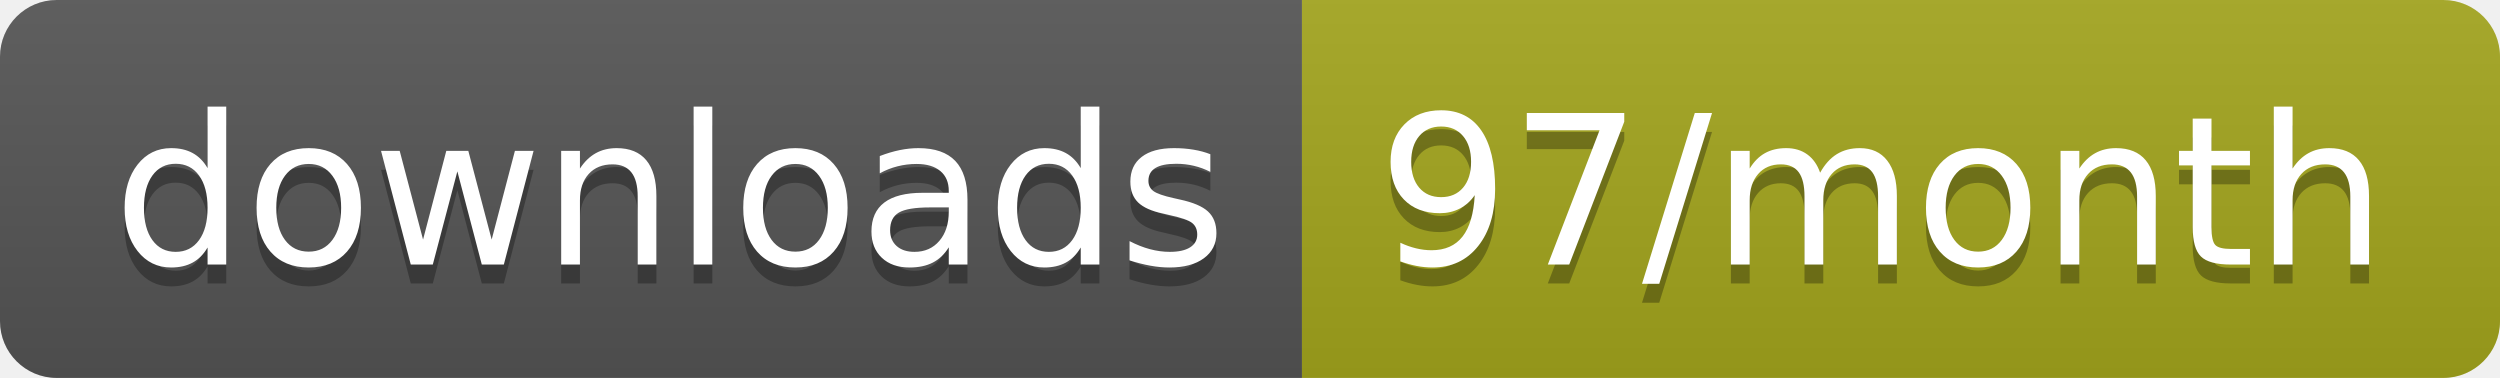
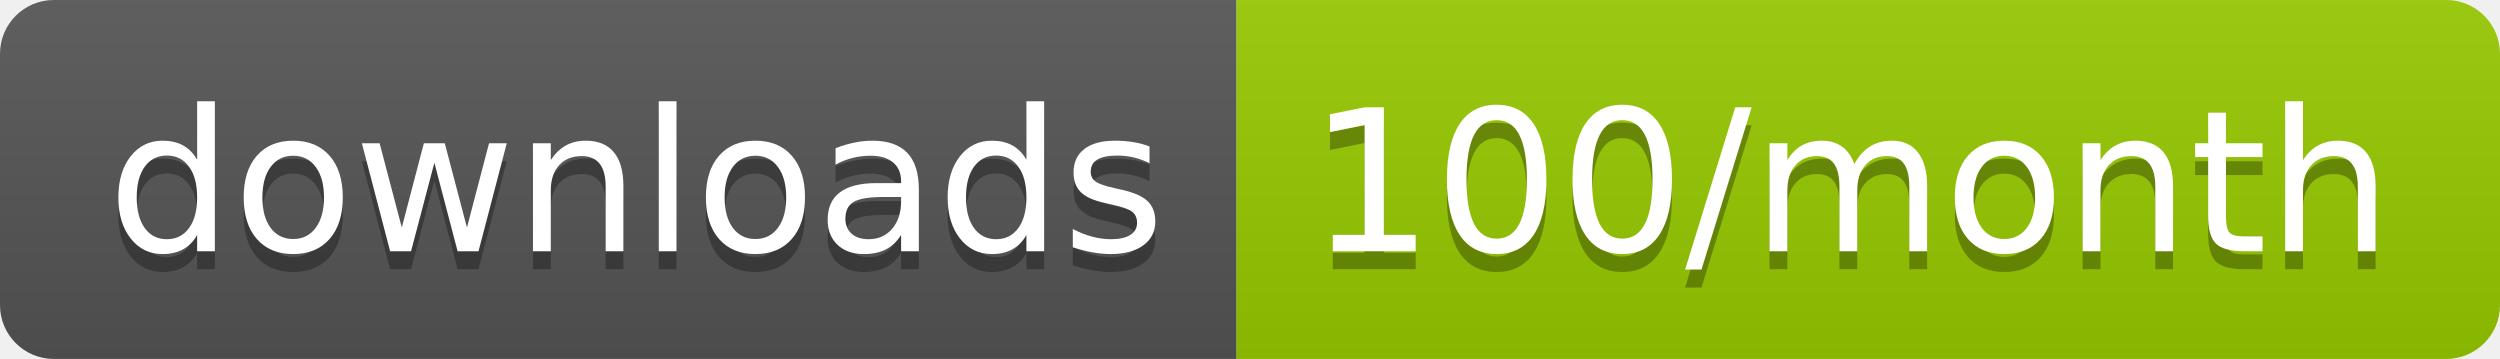
- <svg xmlns="http://www.w3.org/2000/svg" width="132.3" height="20">
+ <svg xmlns="http://www.w3.org/2000/svg" width="139.3" height="20">
  <linearGradient id="smooth" x2="0" y2="100%">
    <stop offset="0" stop-color="#bbb" stop-opacity=".1" />
    <stop offset="1" stop-opacity=".1" />
  </linearGradient>
  <clipPath id="round">
-     <rect width="132.3" height="20" rx="3" fill="#fff" />
+     <rect width="139.3" height="20" rx="3" fill="#fff" />
  </clipPath>
  <g clip-path="url(#round)">
    <rect width="68.9" height="20" fill="#555" />
-     <rect x="68.9" width="63.4" height="20" fill="#a4a61d" />
-     <rect width="132.3" height="20" fill="url(#smooth)" />
+     <rect x="68.9" width="70.4" height="20" fill="#97CA00" />
+     <rect width="139.3" height="20" fill="url(#smooth)" />
  </g>
  <g fill="#fff" text-anchor="middle" font-family="DejaVu Sans,Verdana,Geneva,sans-serif" font-size="110">
    <text x="354.5" y="150" fill="#010101" fill-opacity=".3" transform="scale(0.1)" textLength="589.0" lengthAdjust="spacing">downloads</text>
    <text x="354.5" y="140" transform="scale(0.1)" textLength="589.0" lengthAdjust="spacing">downloads</text>
-     <text x="996" y="150" fill="#010101" fill-opacity=".3" transform="scale(0.1)" textLength="534.0" lengthAdjust="spacing">97/month</text>
-     <text x="996" y="140" transform="scale(0.1)" textLength="534.0" lengthAdjust="spacing">97/month</text>
+     <text x="1031.0" y="150" fill="#010101" fill-opacity=".3" transform="scale(0.1)" textLength="604.0" lengthAdjust="spacing">100/month</text>
+     <text x="1031.0" y="140" transform="scale(0.1)" textLength="604.0" lengthAdjust="spacing">100/month</text>
  </g>
</svg>
